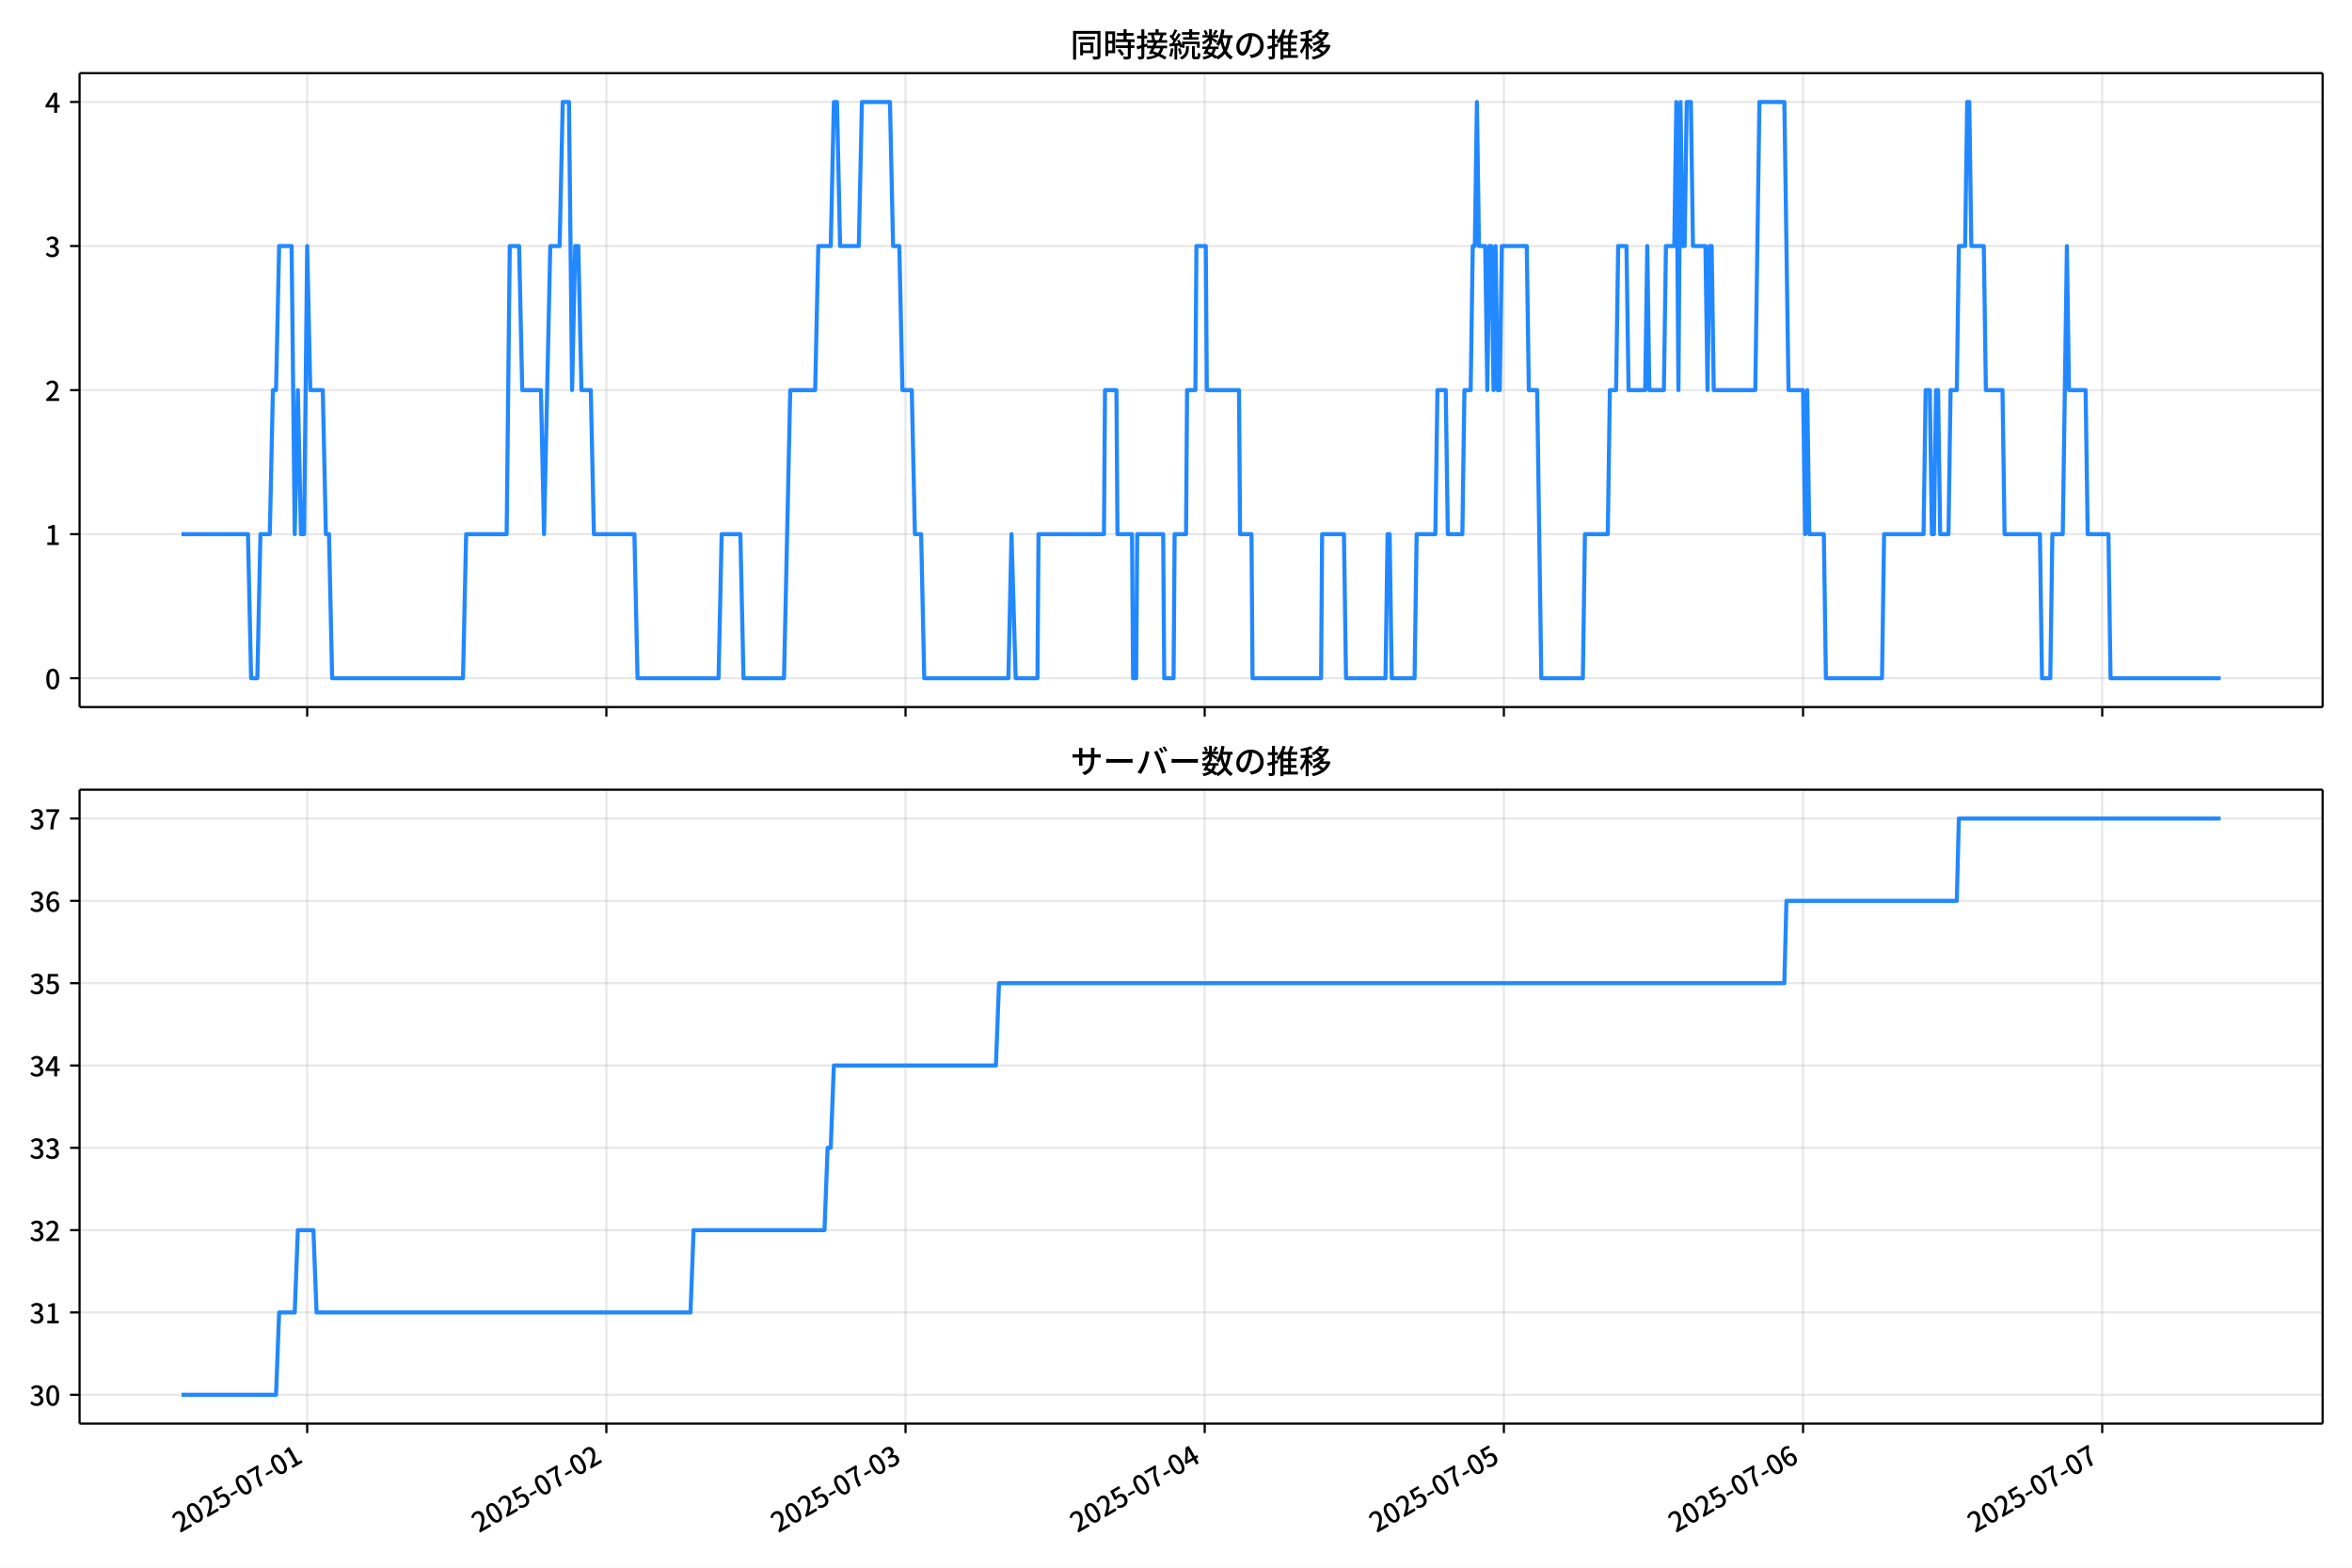
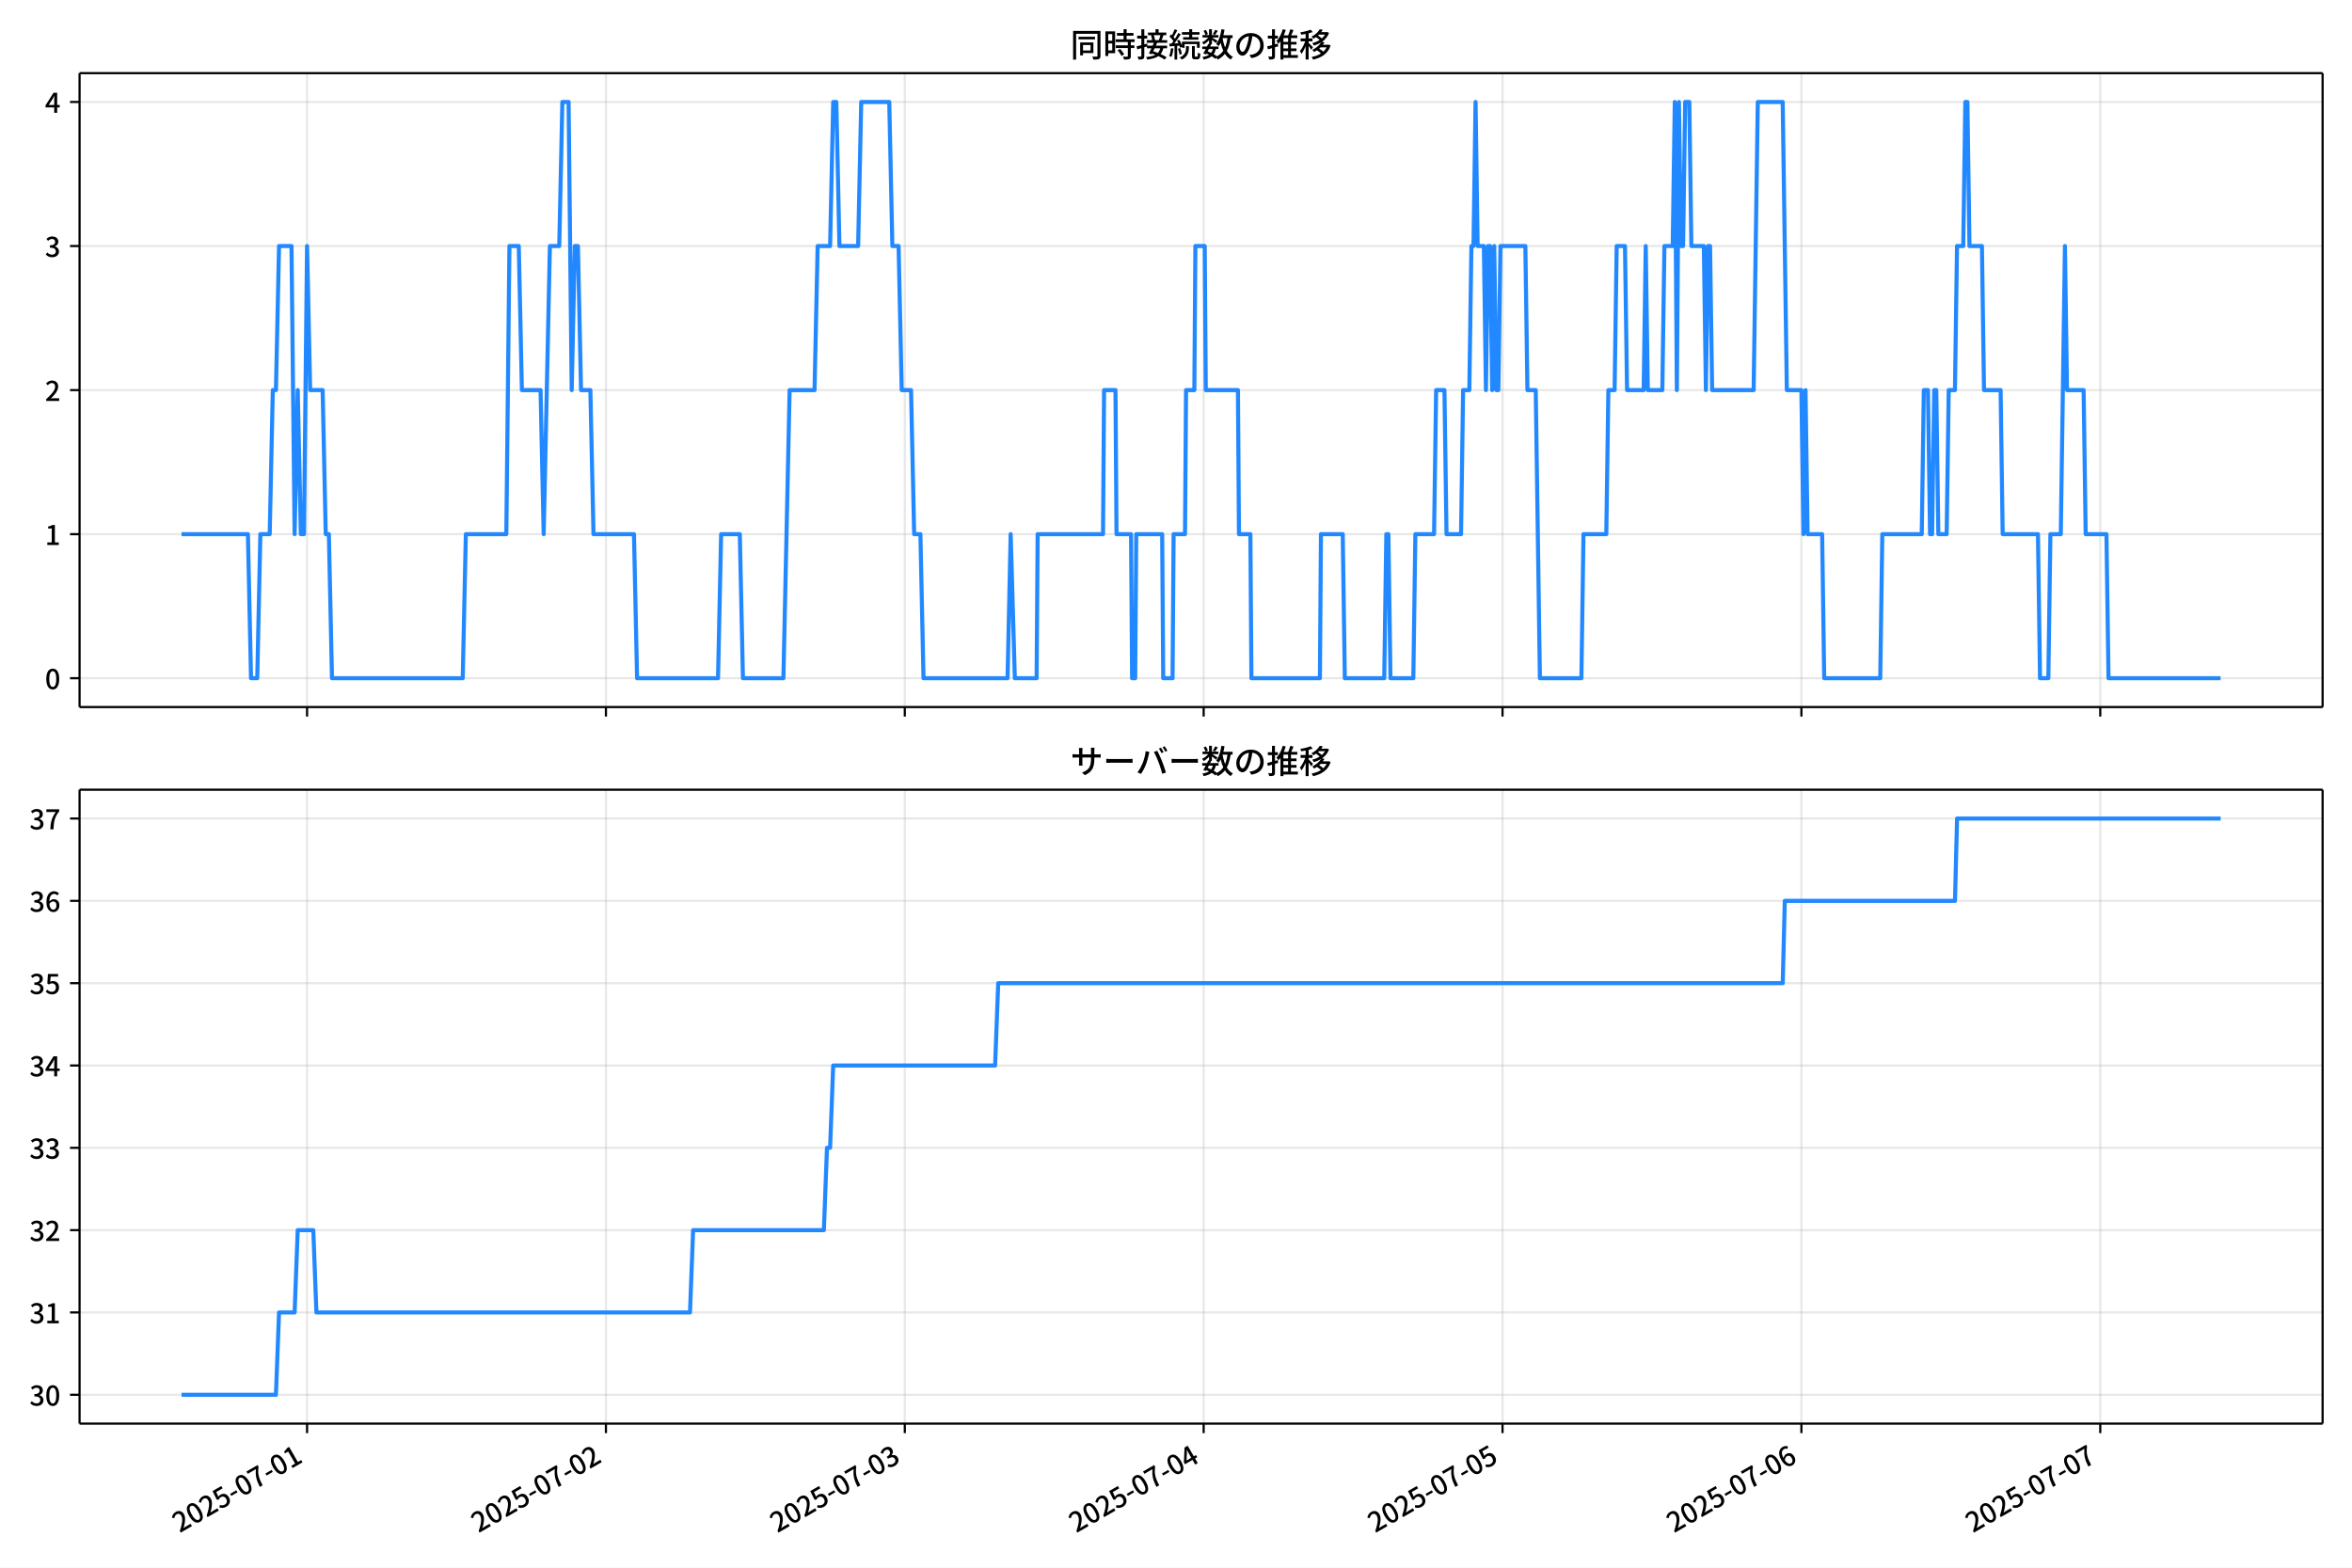
<svg xmlns="http://www.w3.org/2000/svg" xmlns:xlink="http://www.w3.org/1999/xlink" version="1.1" viewBox="0 0 864 576">
  <defs>
    <style type="text/css">*{stroke-linejoin: round; stroke-linecap: butt}</style>
  </defs>
  <g id="y">
    <g id="z">
      <path d="m0 576h864v-576h-864z" fill="#fff" />
    </g>
    <g id="aa">
      <g id="ab">
        <path d="m29.23 259.78h823.97v-232.9h-823.97z" fill="#fff" />
      </g>
      <g id="ac">
        <g id="ad">
          <g id="ae">
-             <path d="m112.84 259.78v-232.9" clip-path="url(#f)" fill="none" stroke="#b0b0b0" stroke-linecap="square" stroke-opacity=".3" stroke-width=".8" />
+             <path d="m112.8 259.78v-232.9" clip-path="url(#f)" fill="none" stroke="#b0b0b0" stroke-linecap="square" stroke-opacity=".3" stroke-width=".8" />
          </g>
          <g id="af">
            <defs>
              <path id="d" d="m0 0v3.5" stroke="#000" stroke-width=".8" />
            </defs>
-             <use x="112.845" y="259.778" stroke="#000000" stroke-width=".8" xlink:href="#d" />
+             <use x="112.798" y="259.778" stroke="#000000" stroke-width=".8" xlink:href="#d" />
          </g>
        </g>
        <g id="ag">
          <g id="ah">
-             <path d="m222.74 259.78v-232.9" clip-path="url(#f)" fill="none" stroke="#b0b0b0" stroke-linecap="square" stroke-opacity=".3" stroke-width=".8" />
+             <path d="m222.59 259.78v-232.9" clip-path="url(#f)" fill="none" stroke="#b0b0b0" stroke-linecap="square" stroke-opacity=".3" stroke-width=".8" />
          </g>
          <g id="ai">
-             <use x="222.745" y="259.778" stroke="#000000" stroke-width=".8" xlink:href="#d" />
+             <use x="222.586" y="259.778" stroke="#000000" stroke-width=".8" xlink:href="#d" />
          </g>
        </g>
        <g id="aj">
          <g id="ak">
-             <path d="m332.64 259.78v-232.9" clip-path="url(#f)" fill="none" stroke="#b0b0b0" stroke-linecap="square" stroke-opacity=".3" stroke-width=".8" />
+             <path d="m332.37 259.78v-232.9" clip-path="url(#f)" fill="none" stroke="#b0b0b0" stroke-linecap="square" stroke-opacity=".3" stroke-width=".8" />
          </g>
          <g id="al">
-             <use x="332.645" y="259.778" stroke="#000000" stroke-width=".8" xlink:href="#d" />
+             <use x="332.374" y="259.778" stroke="#000000" stroke-width=".8" xlink:href="#d" />
          </g>
        </g>
        <g id="am">
          <g id="an">
-             <path d="m442.54 259.78v-232.9" clip-path="url(#f)" fill="none" stroke="#b0b0b0" stroke-linecap="square" stroke-opacity=".3" stroke-width=".8" />
+             <path d="m442.16 259.78v-232.9" clip-path="url(#f)" fill="none" stroke="#b0b0b0" stroke-linecap="square" stroke-opacity=".3" stroke-width=".8" />
          </g>
          <g id="ao">
-             <use x="442.545" y="259.778" stroke="#000000" stroke-width=".8" xlink:href="#d" />
+             <use x="442.162" y="259.778" stroke="#000000" stroke-width=".8" xlink:href="#d" />
          </g>
        </g>
        <g id="ap">
          <g id="aq">
-             <path d="m552.44 259.78v-232.9" clip-path="url(#f)" fill="none" stroke="#b0b0b0" stroke-linecap="square" stroke-opacity=".3" stroke-width=".8" />
+             <path d="m551.95 259.78v-232.9" clip-path="url(#f)" fill="none" stroke="#b0b0b0" stroke-linecap="square" stroke-opacity=".3" stroke-width=".8" />
          </g>
          <g id="ar">
-             <use x="552.445" y="259.778" stroke="#000000" stroke-width=".8" xlink:href="#d" />
+             <use x="551.95" y="259.778" stroke="#000000" stroke-width=".8" xlink:href="#d" />
          </g>
        </g>
        <g id="as">
          <g id="at">
-             <path d="m662.34 259.78v-232.9" clip-path="url(#f)" fill="none" stroke="#b0b0b0" stroke-linecap="square" stroke-opacity=".3" stroke-width=".8" />
+             <path d="m661.74 259.78v-232.9" clip-path="url(#f)" fill="none" stroke="#b0b0b0" stroke-linecap="square" stroke-opacity=".3" stroke-width=".8" />
          </g>
          <g id="au">
-             <use x="662.345" y="259.778" stroke="#000000" stroke-width=".8" xlink:href="#d" />
+             <use x="661.739" y="259.778" stroke="#000000" stroke-width=".8" xlink:href="#d" />
          </g>
        </g>
        <g id="av">
          <g id="aw">
-             <path d="m772.24 259.78v-232.9" clip-path="url(#f)" fill="none" stroke="#b0b0b0" stroke-linecap="square" stroke-opacity=".3" stroke-width=".8" />
+             <path d="m771.53 259.78v-232.9" clip-path="url(#f)" fill="none" stroke="#b0b0b0" stroke-linecap="square" stroke-opacity=".3" stroke-width=".8" />
          </g>
          <g id="ax">
-             <use x="772.245" y="259.778" stroke="#000000" stroke-width=".8" xlink:href="#d" />
+             <use x="771.527" y="259.778" stroke="#000000" stroke-width=".8" xlink:href="#d" />
          </g>
        </g>
      </g>
      <g id="ay">
        <g id="az">
          <g id="ba">
            <path d="m29.23 249.19h823.97" clip-path="url(#f)" fill="none" stroke="#b0b0b0" stroke-linecap="square" stroke-opacity=".3" stroke-width=".8" />
          </g>
          <g id="bb">
            <defs>
              <path id="g" d="m0 0h-3.5" stroke="#000" stroke-width=".8" />
            </defs>
            <use x="29.23" y="249.191" stroke="#000000" stroke-width=".8" xlink:href="#g" />
          </g>
          <g id="bc">
            <g transform="translate(16.53 253.18) scale(.1 -.1)">
              <defs>
                <path id="a" transform="scale(.015625)" d="m1830-90q-460 0-806 275-346 276-535 823-188 547-188 1366 0 820 188 1357 189 538 535 803 346 266 806 266 461 0 800-269 340-269 528-803 189-534 189-1354 0-819-189-1366-188-547-528-823-339-275-800-275zm0 589q237 0 422 185 186 186 288 599 103 413 103 1091 0 679-103 1082-102 403-288 582-185 180-422 180-236 0-422-180-186-179-292-582-105-403-105-1082 0-678 105-1091 106-413 292-599 186-185 422-185z" />
              </defs>
              <use xlink:href="#a" />
            </g>
          </g>
        </g>
        <g id="bd">
          <g id="be">
            <path d="m29.23 196.26h823.97" clip-path="url(#f)" fill="none" stroke="#b0b0b0" stroke-linecap="square" stroke-opacity=".3" stroke-width=".8" />
          </g>
          <g id="bf">
            <use x="29.23" y="196.26" stroke="#000000" stroke-width=".8" xlink:href="#g" />
          </g>
          <g id="bg">
            <g transform="translate(16.53 200.25) scale(.1 -.1)">
              <defs>
                <path id="l" transform="scale(.015625)" d="m544 0v608h1037v3277h-845v467q333 58 579 147 247 90 451 218h557v-4109h915v-608h-2694z" />
              </defs>
              <use xlink:href="#l" />
            </g>
          </g>
        </g>
        <g id="bh">
          <g id="bi">
            <path d="m29.23 143.33h823.97" clip-path="url(#f)" fill="none" stroke="#b0b0b0" stroke-linecap="square" stroke-opacity=".3" stroke-width=".8" />
          </g>
          <g id="bj">
            <use x="29.23" y="143.329" stroke="#000000" stroke-width=".8" xlink:href="#g" />
          </g>
          <g id="bk">
            <g transform="translate(16.53 147.31) scale(.1 -.1)">
              <defs>
                <path id="b" transform="scale(.015625)" d="m282 0v429q697 621 1164 1136 468 515 701 956 234 442 234 826 0 256-87 451-86 196-262 301-176 106-445 106-275 0-506-151-230-150-422-368l-416 410q301 333 637 518 336 186 803 186 429 0 749-176t496-493 176-745q0-455-224-919t-615-935q-390-470-889-950 186 20 394 36t374 16h1184v-634h-3046z" />
              </defs>
              <use xlink:href="#b" />
            </g>
          </g>
        </g>
        <g id="bl">
          <g id="bm">
            <path d="m29.23 90.398h823.97" clip-path="url(#f)" fill="none" stroke="#b0b0b0" stroke-linecap="square" stroke-opacity=".3" stroke-width=".8" />
          </g>
          <g id="bn">
            <use x="29.23" y="90.398" stroke="#000000" stroke-width=".8" xlink:href="#g" />
          </g>
          <g id="bo">
            <g transform="translate(16.53 94.383) scale(.1 -.1)">
              <defs>
                <path id="h" transform="scale(.015625)" d="m1715-90q-371 0-656 90t-503 240q-217 150-377 323l359 474q211-205 479-359 269-153 634-153 269 0 467 92 199 93 311 266t112 423q0 256-125 451t-429 300q-304 106-835 106v551q467 0 732 105 266 106 384 291 119 186 119 423 0 307-192 489-192 183-531 183-269 0-503-119-233-118-438-316l-384 460q282 256 614 413 333 157 737 157 422 0 748-144 327-144 512-413 186-269 186-659 0-403-221-685-221-281-592-422v-26q269-70 490-227t349-400 128-557q0-422-215-726-214-304-573-468-358-163-787-163z" />
              </defs>
              <use xlink:href="#h" />
            </g>
          </g>
        </g>
        <g id="bp">
          <g id="bq">
            <path d="m29.23 37.466h823.97" clip-path="url(#f)" fill="none" stroke="#b0b0b0" stroke-linecap="square" stroke-opacity=".3" stroke-width=".8" />
          </g>
          <g id="br">
            <use x="29.23" y="37.466" stroke="#000000" stroke-width=".8" xlink:href="#g" />
          </g>
          <g id="bs">
            <g transform="translate(16.53 41.451) scale(.1 -.1)">
              <defs>
                <path id="k" transform="scale(.015625)" d="m2170 0v3072q0 192 12 457 13 266 20 458h-26q-90-179-183-365-92-185-195-364l-921-1415h2579v-576h-3328v493l1875 2957h858v-4717h-691z" />
              </defs>
              <use xlink:href="#k" />
            </g>
          </g>
        </g>
      </g>
      <g id="bt">
-         <path d="m66.683 196.26h24.411l1.145 52.931h2.29l1.145-52.931h3.434l1.145-52.931h1.145l1.145-52.931h4.579l1.145 105.86 1.145-52.931 1.145 52.931h1.145l1.145-105.86 1.145 52.931h4.579l1.145 52.931h1.145l1.145 52.931h48.081l1.145-52.931h14.882l1.145-105.86h3.434l1.145 52.931h6.869l1.145 52.931 2.29-105.86h3.434l1.145-52.931h2.29l1.145 105.86 1.145-52.931h1.145l1.145 52.931h3.434l1.145 52.931h14.882l1.145 52.931h29.765l1.145-52.931h6.869l1.145 52.931h14.882l2.29-105.86h9.158l1.145-52.931h4.579l1.145-52.931h1.145l1.145 52.931h6.869l1.145-52.931h10.303l1.145 52.931h2.29l1.145 52.931h3.434l1.145 52.931h2.29l1.145 52.931h30.909l1.145-52.931 1.526 52.931h8.014l.382-52.931h24.041l.382-52.931h4.198l.382 52.931h5.342l.382 52.931h1.145l.382-52.931h9.54l.382 52.931h3.434l.382-52.931h4.198l.382-52.931h3.053l.382-52.931h3.434l.382 52.931h11.83l.382 52.931h4.198l.382 52.931h25.185l.382-52.931h8.014l.763 52.931h14.501l.763-52.931h.763l.763 52.931h8.395l.763-52.931h6.869l.763-52.931h3.053l.763 52.931h5.342l.763-52.931h2.29l.763-52.931h.763l.763-52.931.763 52.931h2.29l.763 52.931.763-52.931h.763l.763 52.931.763-52.931.763 52.931h.763l.763-52.931h9.158l.763 52.931h3.053l1.526 105.86h15.264l.763-52.931h8.395l.763-52.931h2.29l.763-52.931h3.053l.763 52.931h6.106l.763-52.931.763 52.931h5.342l.763-52.931h3.053l.763-52.931.763 105.86.763-105.86.763 52.931h.763l.763-52.931h1.526l.763 52.931h4.579l.763 52.931.763-52.931h.763l.763 52.931h15.264l1.526-105.86h9.158l1.526 105.86h5.342l.763 52.931.763-52.931.763 52.931h5.342l.763 52.931h20.606l.763-52.931h14.501l.763-52.931h1.526l.763 52.931h.763l.763-52.931h.763l.763 52.931h3.053l.763-52.931h2.29l.763-52.931h2.29l.763-52.931h.763l.763 52.931h4.579l.763 52.931h6.106l.763 52.931h12.974l.763 52.931h3.053l.763-52.931h3.816l1.526-105.86.763 52.931h6.106l.763 52.931h7.632l.763 52.931h40.449v0" clip-path="url(#f)" fill="none" stroke="#28f" stroke-linecap="square" stroke-width="1.5" />
+         <path d="m66.683 196.26h24.386l1.144 52.931h2.287l1.144-52.931h3.431l1.144-52.931h1.144l1.144-52.931h4.574l1.144 105.86 1.144-52.931 1.144 52.931h1.144l1.144-105.86 1.144 52.931h4.574l1.144 52.931h1.144l1.144 52.931h48.032l1.144-52.931h14.867l1.144-105.86h3.431l1.144 52.931h6.862l1.144 52.931 2.287-105.86h3.431l1.144-52.931h2.287l1.144 105.86 1.144-52.931h1.144l1.144 52.931h3.431l1.144 52.931h14.867l1.144 52.931h29.734l1.144-52.931h6.862l1.144 52.931h14.867l2.287-105.86h9.149l1.144-52.931h4.574l1.144-52.931h1.144l1.144 52.931h6.862l1.144-52.931h10.293l1.144 52.931h2.287l1.144 52.931h3.431l1.144 52.931h2.287l1.144 52.931h30.878l1.144-52.931 1.525 52.931h8.005l.381-52.931h24.016l.381-52.931h4.193l.381 52.931h5.337l.381 52.931h1.144l.381-52.931h9.53l.381 52.931h3.431l.381-52.931h4.193l.381-52.931h3.05l.381-52.931h3.431l.381 52.931h11.817l.381 52.931h4.193l.381 52.931h25.16l.381-52.931h8.005l.762 52.931h14.486l.762-52.931h.762l.762 52.931h8.387l.762-52.931h6.862l.762-52.931h3.05l.762 52.931h5.337l.762-52.931h2.287l.762-52.931h.762l.762-52.931.762 52.931h2.287l.762 52.931.762-52.931h.762l.762 52.931.762-52.931.762 52.931h.762l.762-52.931h9.149l.762 52.931h3.05l1.525 105.86h15.248l.762-52.931h8.387l.762-52.931h2.287l.762-52.931h3.05l.762 52.931h6.099l.762-52.931.762 52.931h5.337l.762-52.931h3.05l.762-52.931.762 105.86.762-105.86.762 52.931h.762l.762-52.931h1.525l.762 52.931h4.574l.762 52.931.762-52.931h.762l.762 52.931h15.248l1.525-105.86h9.149l1.525 105.86h5.337l.762 52.931.762-52.931.762 52.931h5.337l.762 52.931h20.585l.762-52.931h14.486l.762-52.931h1.525l.762 52.931h.762l.762-52.931h.762l.762 52.931h3.05l.762-52.931h2.287l.762-52.931h2.287l.762-52.931h.762l.762 52.931h4.574l.762 52.931h6.099l.762 52.931h12.961l.762 52.931h3.05l.762-52.931h3.812l1.525-105.86.762 52.931h6.099l.762 52.931h7.624l.762 52.931h41.171v0" clip-path="url(#f)" fill="none" stroke="#28f" stroke-linecap="square" stroke-width="1.5" />
      </g>
      <g id="bu">
        <path d="m29.23 259.78v-232.9" fill="none" stroke="#000" stroke-linecap="square" stroke-width=".8" />
      </g>
      <g id="bv">
        <path d="m853.2 259.78v-232.9" fill="none" stroke="#000" stroke-linecap="square" stroke-width=".8" />
      </g>
      <g id="bw">
        <path d="m29.23 259.78h823.97" fill="none" stroke="#000" stroke-linecap="square" stroke-width=".8" />
      </g>
      <g id="bx">
        <path d="m29.23 26.88h823.97" fill="none" stroke="#000" stroke-linecap="square" stroke-width=".8" />
      </g>
      <g id="by">
        <g transform="translate(393.22 20.88) scale(.12 -.12)">
          <defs>
            <path id="v" transform="scale(.015625)" d="m1587 3936h3232v-518h-3232v518zm320-1114h557v-2534h-557v2534zm301 0h2291v-2086h-2291v512h1734v1069h-1734v505zm-1683 2260h5113v-570h-4524v-5056h-589v5626zm4768 0h595v-4896q0-250-67-397t-227-218q-160-77-426-96t-675-19q-13 83-45 192t-77 218q-45 108-89 185 281-13 527-13 247 0 330 0 83 7 118 42 36 35 36 112v4890z" />
            <path id="t" transform="scale(.015625)" d="m2714 4672h3238v-525h-3238v525zm-244-1235h3712v-538h-3712v538zm20-1184h3635v-531h-3635v531zm1523 3155h595v-2310h-595v2310zm832-2451h589v-2823q0-230-61-364-61-135-227-199-167-70-423-86t-633-16q-20 121-78 285-57 163-121 284 275-6 509-9t310-3q77 6 106 28 29 23 29 93v2810zm-2023-1677 487 282q153-160 313-352t294-381q135-189 206-343l-519-313q-64 153-189 348-124 196-278 394-154 199-314 365zm-2086 3718h1619v-4281h-1619v544h1056v3187h-1056v550zm32-1843h1293v-537h-1293v537zm-320 1843h563v-4832h-563v4832z" />
            <path id="u" transform="scale(.015625)" d="m3866 5408h614v-870h-614v870zm-1479-653h3597v-518h-3597v518zm-230-1485h4e3v-518h-4e3v518zm825 922 519 102q64-160 121-342 58-182 96-352 39-170 45-304l-544-128q-6 134-42 313-35 180-83 365-48 186-112 346zm1856 109 589-71q-96-275-202-557-105-281-195-486l-518 77q58 147 122 329 64 183 118 372t86 336zm-2643-2106h3943v-518h-3943v518zm1408 685 602-115q-167-371-362-784t-390-797-362-685l-525 179q160 288 346 666t368 784 323 752zm-659-2157 358 403q352-102 733-240 381-137 752-304 371-166 697-336 327-169 558-329l-384-461q-218 160-532 336-313 176-685 345-371 170-755 323-384 154-742 263zm1894 1114 583-71q-122-550-353-944-230-393-604-662t-922-435q-547-167-1296-269-25 128-93 269-67 141-137 230 678 64 1168 192t819 349q330 221 531 550 202 330 304 791zm-4684 217q396 90 953 240 557 151 1120 311l77-544q-525-154-1053-311-528-156-963-284l-134 588zm121 2093h1965v-563h-1965v563zm819 1248h576v-5229q0-236-51-374t-192-208q-141-77-355-99-214-23-541-16-13 115-64 288t-109 294q205-6 381-6t234 0q64 0 92 28 29 29 29 93v5229z" />
            <path id="s" transform="scale(.015625)" d="m4058 5408h595v-1798h-595v1798zm-1415-563h3443v-499h-3443v499zm231-992h3008v-499h-3008v499zm-224-877h3475v-1203h-531v729h-2432v-729h-512v1203zm1964-877h551v-1881q0-122 22-157 23-35 106-35 25 0 92 0 68 0 135 0t99 0q51 0 83 54t45 224 19 515q90-70 234-131t259-93q-19-429-83-662-64-234-183-326-118-93-316-93-39 0-103 0t-134 0-138 0q-67 0-99 0-237 0-365 64t-176 218q-48 153-48 422v1881zm-1164-6h550v-455q0-243-48-528-48-284-186-579-137-294-409-572-272-279-727-503-70 90-192 208-121 118-230 195 416 205 665 438 250 234 371 474 122 240 164 467 42 228 42 413v442zm-2240 3309 524-192q-121-244-259-503-137-259-275-496t-259-416l-410 173q122 186 246 438 125 253 240 515 116 263 193 481zm716-743 500-230q-224-359-496-756-272-396-548-764-275-368-518-650l-358 205q179 211 377 483 199 272 387 569 189 298 358 592 170 295 298 551zm-1721-665 307 403q166-154 339-340 173-185 320-364t224-327l-326-460q-77 160-218 348-141 189-314 384-172 196-332 356zm1485-832 435 179q128-211 249-458 122-246 215-474 93-227 137-412l-473-211q-32 185-119 422-86 237-201 486-115 250-243 468zm-1530-583q422 26 998 54 576 29 1184 68l7-499q-570-45-1127-84-556-38-992-70l-70 531zm1702-992 436 135q121-276 214-596t118-556l-454-148q-26 237-112 563-86 327-202 602zm-1363 109 499-83q-57-455-163-897-105-441-253-748-51 32-134 73-83 42-170 83-86 42-144 62 148 294 234 697t131 813zm691 627h525v-2861h-525v2861z" />
            <path id="n" transform="scale(.015625)" d="m224 2022h3187v-499h-3187v499zm51 2247h3111v-487h-3111v487zm1127-1735 563-121q-154-320-333-672t-352-679q-173-326-326-582l-532 173q148 243 324 566t345 669q170 346 311 646zm934-832 563-64q-89-480-262-838t-461-614-701-432-976-298q-25 128-99 269t-157 237q659 102 1085 303 426 202 666 554t342 883zm422 3597 519-211q-147-218-298-436-150-217-278-377l-403 186q121 173 252 413 132 240 208 425zm-1203 109h563v-2957h-563v2957zm-1075-320 448 186q134-192 246-420 112-227 157-393l-467-211q-38 172-147 406t-237 432zm1094-1050 397-236q-160-263-400-529-240-265-519-489-278-224-553-378-51 103-141 237-89 135-179 218 269 109 534 294 266 186 493 416 228 231 368 467zm487-204q83-45 246-145 163-99 352-211t346-211 221-150l-327-423q-83 77-230 198-147 122-317 253-170 132-327 250-156 119-259 189l295 250zm1798 396h2311v-556h-2311v556zm115 1178 615-90q-103-640-263-1235t-384-1101q-224-505-512-889-44 57-134 134t-186 157-166 125q275 339 473 796 199 458 340 995 141 538 217 1108zm1223-1510 614-58q-147-1101-445-1940-297-838-813-1443-515-604-1321-1014-26 71-90 177-64 105-134 208-70 102-128 159 742 346 1212 880 471 535 730 1290 260 755 375 1741zm-1005-135q134-851 387-1597 253-745 659-1305 407-560 1002-874-70-57-154-150-83-93-154-189-70-96-121-179-633 371-1056 988-422 618-688 1434-265 816-425 1783l550 89zm-3309-3065 327 416q377-148 754-330 378-182 701-378 324-195 548-368l-416-435q-211 179-519 378-307 198-666 383-358 186-729 334z" />
            <path id="r" transform="scale(.015625)" d="m3686 4378q-64-493-163-1041-99-547-265-1084-192-653-432-1104t-522-688-595-237q-320 0-596 221-275 221-448 621-172 400-172 931 0 537 220 1017 221 480 611 851 391 372 909 583 519 211 1121 211 576 0 1040-186 464-185 793-515 330-329 502-771 173-441 173-941 0-672-278-1194-278-521-816-851-538-329-1318-444l-378 601q166 20 307 42t263 48q307 70 585 217 279 148 496 375 218 227 342 534 125 308 125 692t-122 713q-121 330-358 573-236 243-582 380-346 138-781 138-525 0-935-186-409-185-694-489-284-304-432-656-147-352-147-678 0-365 89-605 90-240 224-355 135-115 276-115t288 144 297 457q151 314 298 800 147 461 246 982 100 522 145 1021l684-12z" />
            <path id="o" transform="scale(.015625)" d="m2995 2925h2893v-519h-2893v519zm0-1280h2893v-519h-2893v519zm-64-1299h3232v-557h-3232v557zm1312 3577h563v-3763h-563v3763zm429 1466 634-141q-154-390-340-794-185-403-339-684l-512 140q103 199 208 458 106 259 195 528 90 269 154 493zm-1472 25 582-147q-153-518-371-1018-217-499-483-931t-573-758q-38 64-109 160-70 96-147 198-77 103-141 160 416 416 733 1034t509 1302zm128-1203h2720v-537h-2720v-4205h-582v4422l313 320h269zm-3174-2157q396 90 953 240 557 151 1120 311l77-544q-525-154-1053-311-528-156-963-284l-134 588zm121 2093h1965v-563h-1965v563zm819 1248h576v-5229q0-236-51-374t-192-208q-141-77-355-99-214-23-541-16-13 115-64 288t-109 294q205-6 381-6t234 0q64 0 92 28 29 29 29 93v5229z" />
            <path id="m" transform="scale(.015625)" d="m4051 5402 595-109q-281-493-729-941t-1107-806q-39 64-106 144t-141 153q-73 74-137 119 608 288 1011 678t614 762zm-77-557h1511v-493h-1863l352 493zm1293 0h109l109 25 384-179q-192-505-496-905t-695-701q-390-301-845-519-454-217-947-358-44 109-137 253t-176 227q448 109 867 294 419 186 777 445 359 259 631 592t419 730v96zm-1990-954 377 307q167-96 336-218 170-121 320-249 151-128 247-237l-397-332q-90 108-237 236t-317 259q-169 132-329 234zm1107-934 595-109q-307-538-803-1031-496-492-1232-876-38 64-102 144t-138 156q-74 77-138 116 455 217 807 483t604 554q253 288 407 563zm-90-589h1460v-506h-1818l358 506zm1268 0h121l109 26 384-167q-192-614-531-1075t-787-794q-448-332-983-553-534-221-1129-355-45 115-132 269-86 153-176 249 551 96 1043 285 493 189 903 473 410 285 714 669t464 883v90zm-2132-1056 410 339q186-102 384-237 198-134 371-275t282-269l-435-371q-103 128-270 272-166 144-361 288t-381 253zm-2150 3533h589v-5376h-589v5376zm-992-1242h2336v-569h-2336v569zm1024-224 365-160q-96-339-231-707-134-368-291-727-157-358-336-672-179-313-365-537-44 128-134 291t-160 272q173 192 339 457 167 266 323 570 157 304 282 618t208 595zm941 1946 416-467q-314-122-695-221-380-99-784-173-403-74-780-131-20 102-71 236-51 135-102 231 358 58 732 138 375 80 711 179t573 208zm-397-2579q58-45 179-170 122-125 266-266 144-140 259-265t160-183l-352-473q-58 102-157 255-99 154-218 317-118 164-227 311-108 147-185 237l275 237z" />
          </defs>
          <use xlink:href="#v" />
          <use transform="translate(100)" xlink:href="#t" />
          <use transform="translate(200)" xlink:href="#u" />
          <use transform="translate(300)" xlink:href="#s" />
          <use transform="translate(400)" xlink:href="#n" />
          <use transform="translate(500)" xlink:href="#r" />
          <use transform="translate(600)" xlink:href="#o" />
          <use transform="translate(700)" xlink:href="#m" />
        </g>
      </g>
    </g>
    <g id="bz">
      <g id="ca">
        <path d="m29.23 523.06h823.97v-232.9h-823.97z" fill="#fff" />
      </g>
      <g id="cb">
        <g id="cc">
          <g id="cd">
-             <path d="m112.84 523.06v-232.9" clip-path="url(#c)" fill="none" stroke="#b0b0b0" stroke-linecap="square" stroke-opacity=".3" stroke-width=".8" />
+             <path d="m112.8 523.06v-232.9" clip-path="url(#c)" fill="none" stroke="#b0b0b0" stroke-linecap="square" stroke-opacity=".3" stroke-width=".8" />
          </g>
          <g id="ce">
-             <use x="112.845" y="523.055" stroke="#000000" stroke-width=".8" xlink:href="#d" />
+             <use x="112.798" y="523.055" stroke="#000000" stroke-width=".8" xlink:href="#d" />
          </g>
          <g id="cf">
-             <g transform="translate(66.055 563.33) rotate(-30) scale(.1 -.1)">
+             <g transform="translate(66.008 563.33) rotate(-30) scale(.1 -.1)">
              <defs>
                <path id="j" transform="scale(.015625)" d="m1715-90q-365 0-653 90t-506 237q-217 147-383 307l352 480q134-134 294-246t361-183q202-70 452-70 262 0 473 118 212 119 333 346 122 227 122 541 0 460-247 716-246 256-649 256-224 0-384-64t-365-198l-365 237 141 2240h2387v-627h-1747l-109-1204q154 77 307 118 154 42 340 42 397 0 723-160t518-490q192-329 192-847 0-519-224-887t-586-560q-361-192-777-192z" />
                <path id="e" transform="scale(.015625)" d="m301 1536v544h1689v-544h-1689z" />
                <path id="i" transform="scale(.015625)" d="m1235 0q32 646 109 1187t224 1024 384 941 576 938h-2208v627h3027v-455q-409-512-665-989-256-476-397-969t-205-1053-90-1251h-755z" />
              </defs>
              <use xlink:href="#b" />
              <use transform="translate(57)" xlink:href="#a" />
              <use transform="translate(114)" xlink:href="#b" />
              <use transform="translate(171)" xlink:href="#j" />
              <use transform="translate(228)" xlink:href="#e" />
              <use transform="translate(263.7)" xlink:href="#a" />
              <use transform="translate(320.7)" xlink:href="#i" />
              <use transform="translate(377.7)" xlink:href="#e" />
              <use transform="translate(413.4)" xlink:href="#a" />
              <use transform="translate(470.4)" xlink:href="#l" />
            </g>
          </g>
        </g>
        <g id="cg">
          <g id="ch">
-             <path d="m222.74 523.06v-232.9" clip-path="url(#c)" fill="none" stroke="#b0b0b0" stroke-linecap="square" stroke-opacity=".3" stroke-width=".8" />
+             <path d="m222.59 523.06v-232.9" clip-path="url(#c)" fill="none" stroke="#b0b0b0" stroke-linecap="square" stroke-opacity=".3" stroke-width=".8" />
          </g>
          <g id="ci">
-             <use x="222.745" y="523.055" stroke="#000000" stroke-width=".8" xlink:href="#d" />
+             <use x="222.586" y="523.055" stroke="#000000" stroke-width=".8" xlink:href="#d" />
          </g>
          <g id="cj">
-             <g transform="translate(175.96 563.33) rotate(-30) scale(.1 -.1)">
+             <g transform="translate(175.8 563.33) rotate(-30) scale(.1 -.1)">
              <use xlink:href="#b" />
              <use transform="translate(57)" xlink:href="#a" />
              <use transform="translate(114)" xlink:href="#b" />
              <use transform="translate(171)" xlink:href="#j" />
              <use transform="translate(228)" xlink:href="#e" />
              <use transform="translate(263.7)" xlink:href="#a" />
              <use transform="translate(320.7)" xlink:href="#i" />
              <use transform="translate(377.7)" xlink:href="#e" />
              <use transform="translate(413.4)" xlink:href="#a" />
              <use transform="translate(470.4)" xlink:href="#b" />
            </g>
          </g>
        </g>
        <g id="ck">
          <g id="cl">
-             <path d="m332.64 523.06v-232.9" clip-path="url(#c)" fill="none" stroke="#b0b0b0" stroke-linecap="square" stroke-opacity=".3" stroke-width=".8" />
+             <path d="m332.37 523.06v-232.9" clip-path="url(#c)" fill="none" stroke="#b0b0b0" stroke-linecap="square" stroke-opacity=".3" stroke-width=".8" />
          </g>
          <g id="cm">
-             <use x="332.645" y="523.055" stroke="#000000" stroke-width=".8" xlink:href="#d" />
+             <use x="332.374" y="523.055" stroke="#000000" stroke-width=".8" xlink:href="#d" />
          </g>
          <g id="cn">
-             <g transform="translate(285.86 563.33) rotate(-30) scale(.1 -.1)">
+             <g transform="translate(285.58 563.33) rotate(-30) scale(.1 -.1)">
              <use xlink:href="#b" />
              <use transform="translate(57)" xlink:href="#a" />
              <use transform="translate(114)" xlink:href="#b" />
              <use transform="translate(171)" xlink:href="#j" />
              <use transform="translate(228)" xlink:href="#e" />
              <use transform="translate(263.7)" xlink:href="#a" />
              <use transform="translate(320.7)" xlink:href="#i" />
              <use transform="translate(377.7)" xlink:href="#e" />
              <use transform="translate(413.4)" xlink:href="#a" />
              <use transform="translate(470.4)" xlink:href="#h" />
            </g>
          </g>
        </g>
        <g id="co">
          <g id="cp">
-             <path d="m442.54 523.06v-232.9" clip-path="url(#c)" fill="none" stroke="#b0b0b0" stroke-linecap="square" stroke-opacity=".3" stroke-width=".8" />
+             <path d="m442.16 523.06v-232.9" clip-path="url(#c)" fill="none" stroke="#b0b0b0" stroke-linecap="square" stroke-opacity=".3" stroke-width=".8" />
          </g>
          <g id="cq">
-             <use x="442.545" y="523.055" stroke="#000000" stroke-width=".8" xlink:href="#d" />
+             <use x="442.162" y="523.055" stroke="#000000" stroke-width=".8" xlink:href="#d" />
          </g>
          <g id="cr">
-             <g transform="translate(395.76 563.33) rotate(-30) scale(.1 -.1)">
+             <g transform="translate(395.37 563.33) rotate(-30) scale(.1 -.1)">
              <use xlink:href="#b" />
              <use transform="translate(57)" xlink:href="#a" />
              <use transform="translate(114)" xlink:href="#b" />
              <use transform="translate(171)" xlink:href="#j" />
              <use transform="translate(228)" xlink:href="#e" />
              <use transform="translate(263.7)" xlink:href="#a" />
              <use transform="translate(320.7)" xlink:href="#i" />
              <use transform="translate(377.7)" xlink:href="#e" />
              <use transform="translate(413.4)" xlink:href="#a" />
              <use transform="translate(470.4)" xlink:href="#k" />
            </g>
          </g>
        </g>
        <g id="cs">
          <g id="ct">
-             <path d="m552.44 523.06v-232.9" clip-path="url(#c)" fill="none" stroke="#b0b0b0" stroke-linecap="square" stroke-opacity=".3" stroke-width=".8" />
+             <path d="m551.95 523.06v-232.9" clip-path="url(#c)" fill="none" stroke="#b0b0b0" stroke-linecap="square" stroke-opacity=".3" stroke-width=".8" />
          </g>
          <g id="cu">
-             <use x="552.445" y="523.055" stroke="#000000" stroke-width=".8" xlink:href="#d" />
+             <use x="551.95" y="523.055" stroke="#000000" stroke-width=".8" xlink:href="#d" />
          </g>
          <g id="cv">
-             <g transform="translate(505.66 563.33) rotate(-30) scale(.1 -.1)">
+             <g transform="translate(505.16 563.33) rotate(-30) scale(.1 -.1)">
              <use xlink:href="#b" />
              <use transform="translate(57)" xlink:href="#a" />
              <use transform="translate(114)" xlink:href="#b" />
              <use transform="translate(171)" xlink:href="#j" />
              <use transform="translate(228)" xlink:href="#e" />
              <use transform="translate(263.7)" xlink:href="#a" />
              <use transform="translate(320.7)" xlink:href="#i" />
              <use transform="translate(377.7)" xlink:href="#e" />
              <use transform="translate(413.4)" xlink:href="#a" />
              <use transform="translate(470.4)" xlink:href="#j" />
            </g>
          </g>
        </g>
        <g id="cw">
          <g id="cx">
-             <path d="m662.34 523.06v-232.9" clip-path="url(#c)" fill="none" stroke="#b0b0b0" stroke-linecap="square" stroke-opacity=".3" stroke-width=".8" />
+             <path d="m661.74 523.06v-232.9" clip-path="url(#c)" fill="none" stroke="#b0b0b0" stroke-linecap="square" stroke-opacity=".3" stroke-width=".8" />
          </g>
          <g id="cy">
-             <use x="662.345" y="523.055" stroke="#000000" stroke-width=".8" xlink:href="#d" />
+             <use x="661.739" y="523.055" stroke="#000000" stroke-width=".8" xlink:href="#d" />
          </g>
          <g id="cz">
-             <g transform="translate(615.56 563.33) rotate(-30) scale(.1 -.1)">
+             <g transform="translate(614.95 563.33) rotate(-30) scale(.1 -.1)">
              <defs>
                <path id="p" transform="scale(.015625)" d="m1971-90q-339 0-634 144-294 144-518 435-224 292-352 733-128 442-128 1044 0 678 147 1161 148 483 397 784 250 301 570 445t665 144q397 0 688-147 292-147 490-359l-403-448q-128 154-327 253-198 99-409 99-307 0-567-182-259-182-413-605-153-422-153-1145 0-608 115-1002t326-589q212-195 493-195 212 0 375 121 163 122 259 343t96 522q0 300-90 511-89 212-259 320-169 109-419 109-211 0-451-134t-458-461l-25 538q134 192 313 323t374 201q196 71 375 71 397 0 694-163 298-163 467-490 170-326 170-825 0-468-195-817-195-348-512-544-317-195-701-195z" />
              </defs>
              <use xlink:href="#b" />
              <use transform="translate(57)" xlink:href="#a" />
              <use transform="translate(114)" xlink:href="#b" />
              <use transform="translate(171)" xlink:href="#j" />
              <use transform="translate(228)" xlink:href="#e" />
              <use transform="translate(263.7)" xlink:href="#a" />
              <use transform="translate(320.7)" xlink:href="#i" />
              <use transform="translate(377.7)" xlink:href="#e" />
              <use transform="translate(413.4)" xlink:href="#a" />
              <use transform="translate(470.4)" xlink:href="#p" />
            </g>
          </g>
        </g>
        <g id="da">
          <g id="db">
-             <path d="m772.24 523.06v-232.9" clip-path="url(#c)" fill="none" stroke="#b0b0b0" stroke-linecap="square" stroke-opacity=".3" stroke-width=".8" />
+             <path d="m771.53 523.06v-232.9" clip-path="url(#c)" fill="none" stroke="#b0b0b0" stroke-linecap="square" stroke-opacity=".3" stroke-width=".8" />
          </g>
          <g id="dc">
-             <use x="772.245" y="523.055" stroke="#000000" stroke-width=".8" xlink:href="#d" />
+             <use x="771.527" y="523.055" stroke="#000000" stroke-width=".8" xlink:href="#d" />
          </g>
          <g id="dd">
-             <g transform="translate(725.46 563.33) rotate(-30) scale(.1 -.1)">
+             <g transform="translate(724.74 563.33) rotate(-30) scale(.1 -.1)">
              <use xlink:href="#b" />
              <use transform="translate(57)" xlink:href="#a" />
              <use transform="translate(114)" xlink:href="#b" />
              <use transform="translate(171)" xlink:href="#j" />
              <use transform="translate(228)" xlink:href="#e" />
              <use transform="translate(263.7)" xlink:href="#a" />
              <use transform="translate(320.7)" xlink:href="#i" />
              <use transform="translate(377.7)" xlink:href="#e" />
              <use transform="translate(413.4)" xlink:href="#a" />
              <use transform="translate(470.4)" xlink:href="#i" />
            </g>
          </g>
        </g>
      </g>
      <g id="de">
        <g id="df">
          <g id="dg">
            <path d="m29.23 512.47h823.97" clip-path="url(#c)" fill="none" stroke="#b0b0b0" stroke-linecap="square" stroke-opacity=".3" stroke-width=".8" />
          </g>
          <g id="dh">
            <use x="29.23" y="512.469" stroke="#000000" stroke-width=".8" xlink:href="#g" />
          </g>
          <g id="di">
            <g transform="translate(10.83 516.45) scale(.1 -.1)">
              <use xlink:href="#h" />
              <use transform="translate(57)" xlink:href="#a" />
            </g>
          </g>
        </g>
        <g id="dj">
          <g id="dk">
            <path d="m29.23 482.22h823.97" clip-path="url(#c)" fill="none" stroke="#b0b0b0" stroke-linecap="square" stroke-opacity=".3" stroke-width=".8" />
          </g>
          <g id="dl">
            <use x="29.23" y="482.223" stroke="#000000" stroke-width=".8" xlink:href="#g" />
          </g>
          <g id="dm">
            <g transform="translate(10.83 486.21) scale(.1 -.1)">
              <use xlink:href="#h" />
              <use transform="translate(57)" xlink:href="#l" />
            </g>
          </g>
        </g>
        <g id="dn">
          <g id="do">
            <path d="m29.23 451.98h823.97" clip-path="url(#c)" fill="none" stroke="#b0b0b0" stroke-linecap="square" stroke-opacity=".3" stroke-width=".8" />
          </g>
          <g id="dp">
            <use x="29.23" y="451.976" stroke="#000000" stroke-width=".8" xlink:href="#g" />
          </g>
          <g id="dq">
            <g transform="translate(10.83 455.96) scale(.1 -.1)">
              <use xlink:href="#h" />
              <use transform="translate(57)" xlink:href="#b" />
            </g>
          </g>
        </g>
        <g id="dr">
          <g id="ds">
            <path d="m29.23 421.73h823.97" clip-path="url(#c)" fill="none" stroke="#b0b0b0" stroke-linecap="square" stroke-opacity=".3" stroke-width=".8" />
          </g>
          <g id="dt">
            <use x="29.23" y="421.73" stroke="#000000" stroke-width=".8" xlink:href="#g" />
          </g>
          <g id="du">
            <g transform="translate(10.83 425.71) scale(.1 -.1)">
              <use xlink:href="#h" />
              <use transform="translate(57)" xlink:href="#h" />
            </g>
          </g>
        </g>
        <g id="dv">
          <g id="dw">
            <path d="m29.23 391.48h823.97" clip-path="url(#c)" fill="none" stroke="#b0b0b0" stroke-linecap="square" stroke-opacity=".3" stroke-width=".8" />
          </g>
          <g id="dx">
            <use x="29.23" y="391.483" stroke="#000000" stroke-width=".8" xlink:href="#g" />
          </g>
          <g id="dy">
            <g transform="translate(10.83 395.47) scale(.1 -.1)">
              <use xlink:href="#h" />
              <use transform="translate(57)" xlink:href="#k" />
            </g>
          </g>
        </g>
        <g id="dz">
          <g id="ea">
            <path d="m29.23 361.24h823.97" clip-path="url(#c)" fill="none" stroke="#b0b0b0" stroke-linecap="square" stroke-opacity=".3" stroke-width=".8" />
          </g>
          <g id="eb">
            <use x="29.23" y="361.237" stroke="#000000" stroke-width=".8" xlink:href="#g" />
          </g>
          <g id="ec">
            <g transform="translate(10.83 365.22) scale(.1 -.1)">
              <use xlink:href="#h" />
              <use transform="translate(57)" xlink:href="#j" />
            </g>
          </g>
        </g>
        <g id="ed">
          <g id="ee">
            <path d="m29.23 330.99h823.97" clip-path="url(#c)" fill="none" stroke="#b0b0b0" stroke-linecap="square" stroke-opacity=".3" stroke-width=".8" />
          </g>
          <g id="ef">
            <use x="29.23" y="330.99" stroke="#000000" stroke-width=".8" xlink:href="#g" />
          </g>
          <g id="eg">
            <g transform="translate(10.83 334.98) scale(.1 -.1)">
              <use xlink:href="#h" />
              <use transform="translate(57)" xlink:href="#p" />
            </g>
          </g>
        </g>
        <g id="eh">
          <g id="ei">
            <path d="m29.23 300.74h823.97" clip-path="url(#c)" fill="none" stroke="#b0b0b0" stroke-linecap="square" stroke-opacity=".3" stroke-width=".8" />
          </g>
          <g id="ej">
            <use x="29.23" y="300.744" stroke="#000000" stroke-width=".8" xlink:href="#g" />
          </g>
          <g id="ek">
            <g transform="translate(10.83 304.73) scale(.1 -.1)">
              <use xlink:href="#h" />
              <use transform="translate(57)" xlink:href="#i" />
            </g>
          </g>
        </g>
      </g>
      <g id="el">
-         <path d="m66.683 512.47h34.714l1.145-30.246h5.724l1.145-30.246h5.724l1.145 30.246h137.37l1.145-30.246h48.081l1.145-30.246h1.145l1.145-30.246h59.529l1.145-30.246h288.49l.763-30.246h62.582l.763-30.246h96.162v0" clip-path="url(#c)" fill="none" stroke="#28f" stroke-linecap="square" stroke-width="1.5" />
+         <path d="m66.683 512.47h34.679l1.144-30.246h5.718l1.144-30.246h5.718l1.144 30.246h137.24l1.144-30.246h48.032l1.144-30.246h1.144l1.144-30.246h59.469l1.144-30.246h288.19l.762-30.246h62.518l.762-30.246h96.827v0" clip-path="url(#c)" fill="none" stroke="#28f" stroke-linecap="square" stroke-width="1.5" />
      </g>
      <g id="em">
        <path d="m29.23 523.06v-232.9" fill="none" stroke="#000" stroke-linecap="square" stroke-width=".8" />
      </g>
      <g id="en">
        <path d="m853.2 523.06v-232.9" fill="none" stroke="#000" stroke-linecap="square" stroke-width=".8" />
      </g>
      <g id="eo">
        <path d="m29.23 523.06h823.97" fill="none" stroke="#000" stroke-linecap="square" stroke-width=".8" />
      </g>
      <g id="ep">
        <path d="m29.23 290.16h823.97" fill="none" stroke="#000" stroke-linecap="square" stroke-width=".8" />
      </g>
      <g id="eq">
        <g transform="translate(393.22 284.16) scale(.12 -.12)">
          <defs>
            <path id="x" transform="scale(.015625)" d="m4685 2893q0-621-84-1111-83-489-288-877-204-387-569-691t-928-560l-544 512q448 167 781 371 333 205 550 503 218 298 323 739 106 442 106 1075v1620q0 192-10 339-9 147-22 217h723q-6-70-22-217t-16-339v-1581zm-2304 2086q-7-64-23-199-16-134-16-313v-2317q0-128 6-256 7-128 13-224 7-96 13-140h-710q6 44 12 140 7 96 13 221 7 125 7 259v2317q0 122-10 256-9 135-28 256h723zm-1978-1197q45-12 144-22t237-20q138-9 285-9h4217q237 0 394 13t246 26v-679q-76 7-240 13-163 6-393 6h-4224q-147 0-282-3-134-3-234-10-99-6-150-12v697z" />
            <path id="q" transform="scale(.015625)" d="m621 2854q109-6 265-16 157-9 339-16 183-6 349-6 128 0 352 0t509 0 598 0q314 0 624 0 311 0 586 0t486 0q212 0 327 0 230 0 416 16t301 22v-793q-109 6-308 19-198 13-409 13-109 0-324 0-214 0-489 0t-586 0q-310 0-624 0-313 0-598 0t-509 0-352 0q-262 0-525-10-262-9-428-22v793z" />
            <path id="w" transform="scale(.015625)" d="m4941 5037q83-109 176-269t182-320q90-160 154-288l-416-179q-96 192-240 448t-272 435l416 173zm723 275q83-122 182-282 100-160 196-317 96-156 153-271l-416-186q-102 205-246 454-144 250-279 429l410 173zm-4339-3360q102 262 201 556 100 295 183 612t144 630q61 314 93 602l723-147q-19-83-45-183-26-99-48-195t-42-166q-32-154-86-394t-131-512-164-551q-86-278-182-514-115-301-269-618-153-317-326-618-173-300-346-550l-697 294q301 397 563 874t429 880zm3155 198q-96 250-215 531-118 282-243 567-124 285-246 534-122 250-224 429l659 218q96-179 221-429t253-535q128-284 249-566 122-281 218-525 90-230 195-518 106-288 211-592 106-304 195-589 90-285 154-515l-729-237q-84 352-199 736t-240 768-259 723z" />
          </defs>
          <use xlink:href="#x" />
          <use transform="translate(100)" xlink:href="#q" />
          <use transform="translate(200)" xlink:href="#w" />
          <use transform="translate(300)" xlink:href="#q" />
          <use transform="translate(400)" xlink:href="#n" />
          <use transform="translate(500)" xlink:href="#r" />
          <use transform="translate(600)" xlink:href="#o" />
          <use transform="translate(700)" xlink:href="#m" />
        </g>
      </g>
    </g>
  </g>
  <defs>
    <clipPath id="f">
      <rect x="29.23" y="26.88" width="823.97" height="232.9" />
    </clipPath>
    <clipPath id="c">
      <rect x="29.23" y="290.16" width="823.97" height="232.9" />
    </clipPath>
  </defs>
</svg>
